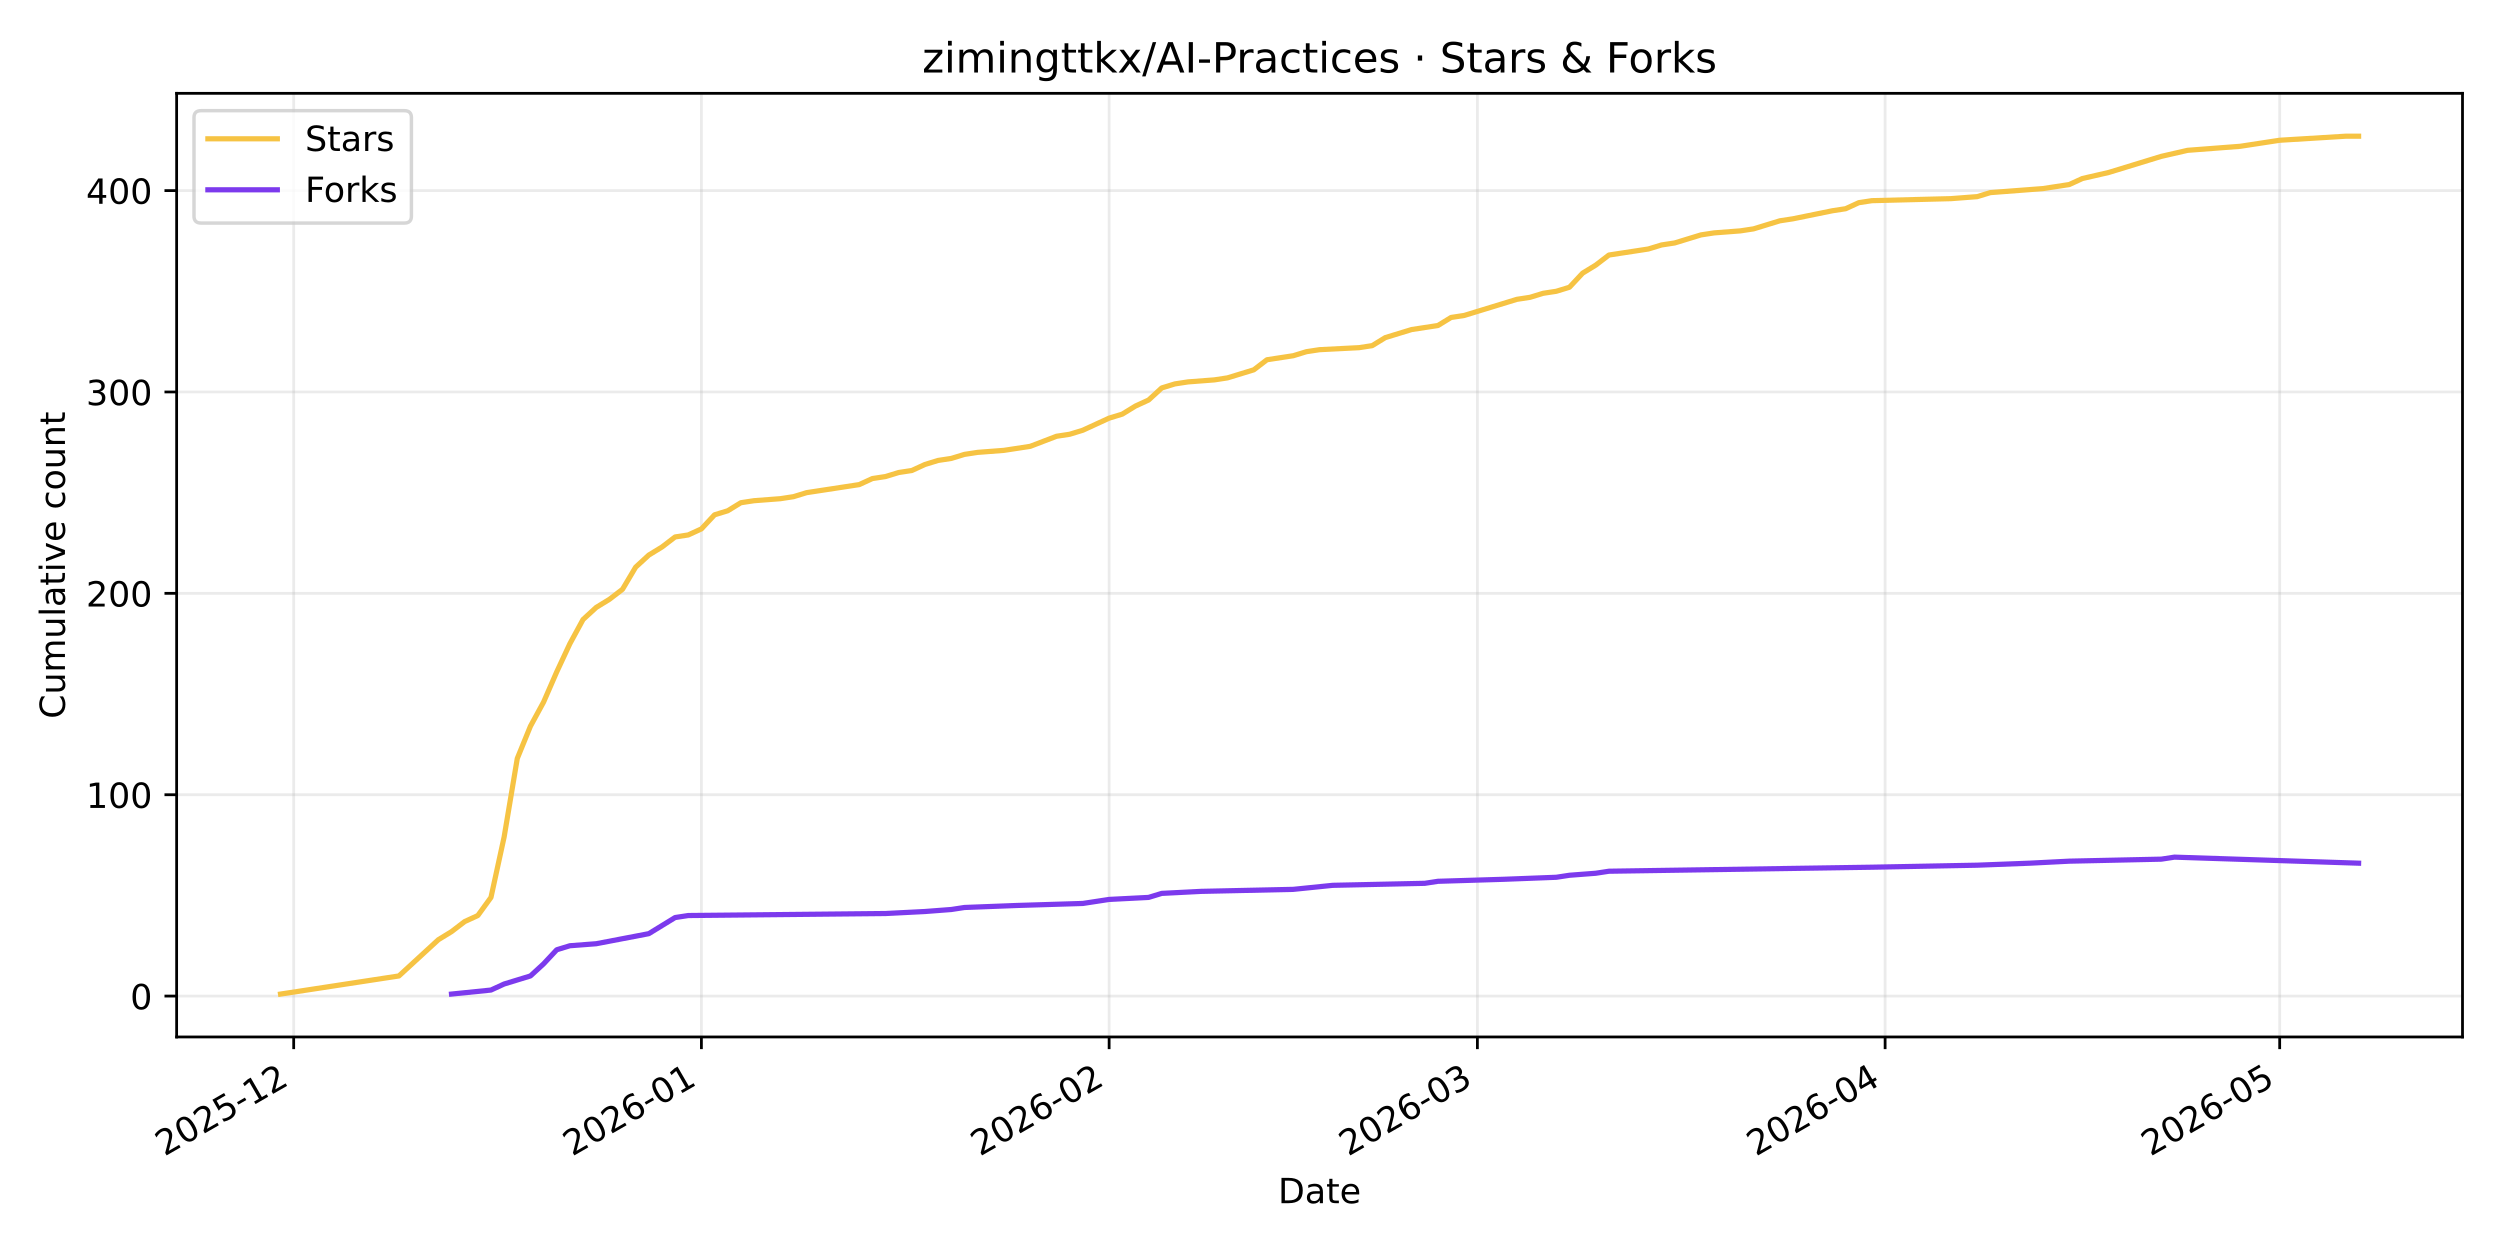
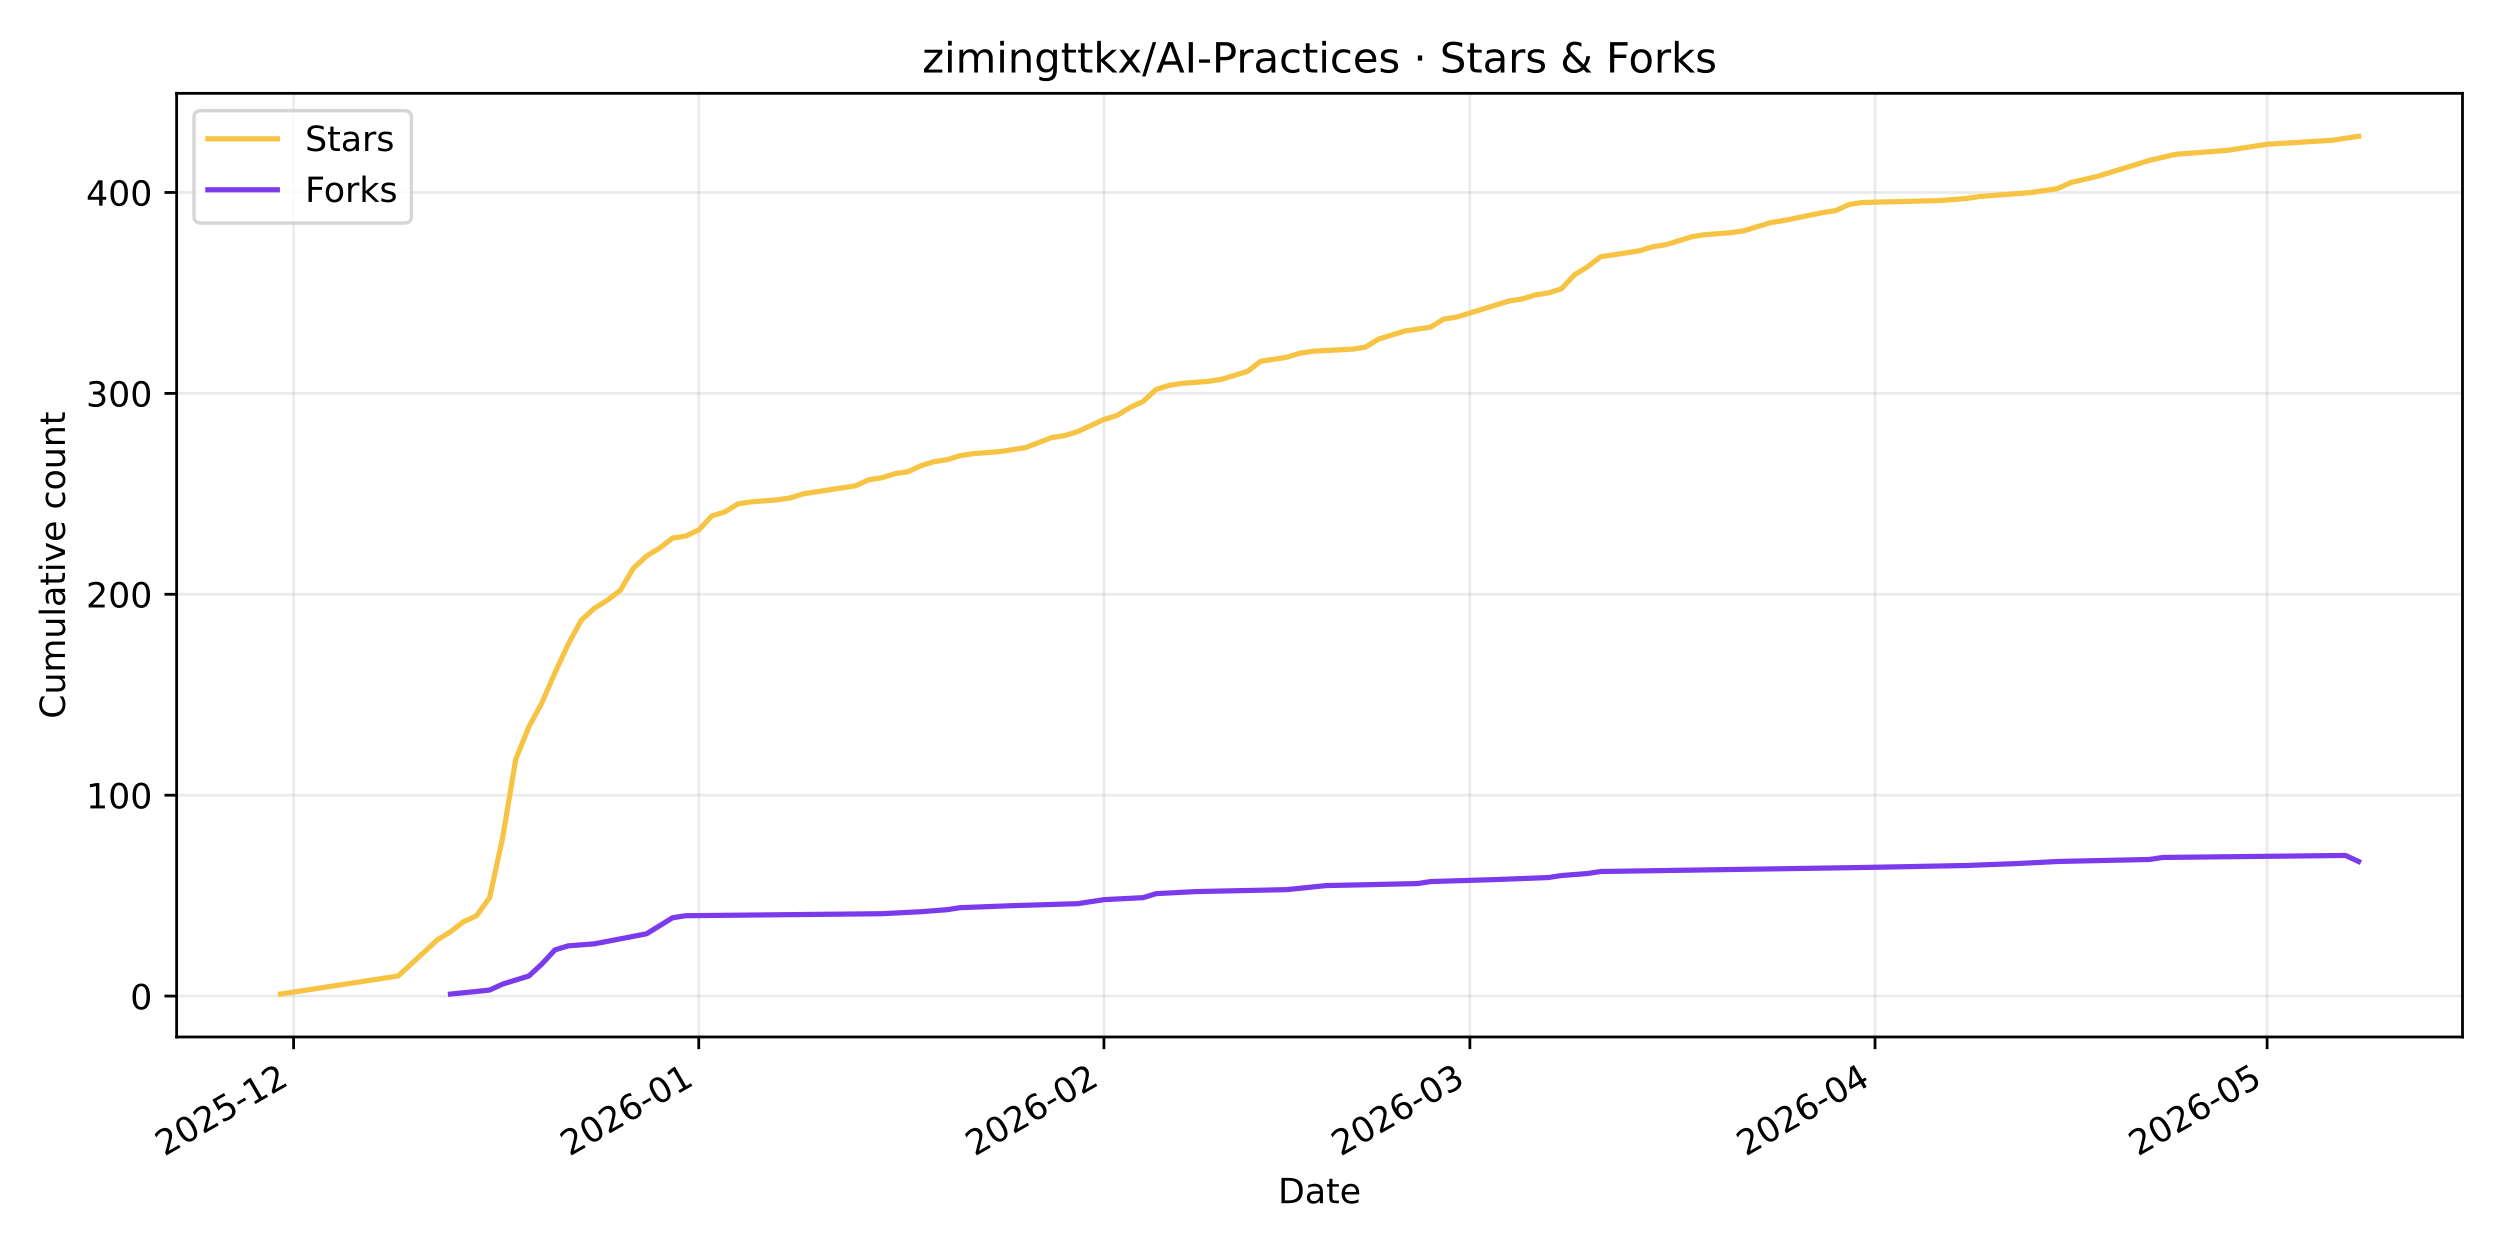
<svg xmlns="http://www.w3.org/2000/svg" xmlns:xlink="http://www.w3.org/1999/xlink" width="720pt" height="360pt" viewBox="0 0 720 360" version="1.1">
  <defs>
    <style type="text/css">*{stroke-linejoin: round; stroke-linecap: butt}</style>
  </defs>
  <g id="figure_1">
    <g id="patch_1">
      <path d="M 0 360  L 720 360  L 720 0  L 0 0  z " style="fill: #ffffff" />
    </g>
    <g id="axes_1">
      <g id="patch_2">
        <path d="M 50.87 298.645  L 709.2 298.645  L 709.2 26.88  L 50.87 26.88  z " style="fill: #ffffff" />
      </g>
      <g id="matplotlib.axis_1">
        <g id="xtick_1">
          <g id="line2d_1">
-             <path d="M 84.582 298.645  L 84.582 26.88  " clip-path="url(#p9ee468a9e9)" style="fill: none; stroke: #b0b0b0; stroke-opacity: 0.25; stroke-width: 0.8; stroke-linecap: square" />
+             <path d="M 84.558 298.645  L 84.558 26.88  " clip-path="url(#p59395b3cc9)" style="fill: none; stroke: #b0b0b0; stroke-opacity: 0.25; stroke-width: 0.8; stroke-linecap: square" />
          </g>
          <g id="line2d_2">
            <defs>
-               <path id="m4e594838f0" d="M 0 0  L 0 3.5  " style="stroke: #000000; stroke-width: 0.8" />
+               <path id="m9639ce07c1" d="M 0 0  L 0 3.5  " style="stroke: #000000; stroke-width: 0.8" />
            </defs>
            <g>
-               <use xlink:href="#m4e594838f0" x="84.582" y="298.645" style="stroke: #000000; stroke-width: 0.8" />
+               <use xlink:href="#m9639ce07c1" x="84.558" y="298.645" style="stroke: #000000; stroke-width: 0.8" />
            </g>
          </g>
          <g id="text_1">
-             <g transform="translate(47.35713 333.1173) rotate(-30) scale(0.1 -0.1)">
+             <g transform="translate(47.33331 333.1173) rotate(-30) scale(0.1 -0.1)">
              <defs>
                <path id="DejaVuSans-32" d="M 1228 531  L 3431 531  L 3431 0  L 469 0  L 469 531  Q 828 903 1448 1529  Q 2069 2156 2228 2338  Q 2531 2678 2651 2914  Q 2772 3150 2772 3378  Q 2772 3750 2511 3984  Q 2250 4219 1831 4219  Q 1534 4219 1204 4116  Q 875 4013 500 3803  L 500 4441  Q 881 4594 1212 4672  Q 1544 4750 1819 4750  Q 2544 4750 2975 4387  Q 3406 4025 3406 3419  Q 3406 3131 3298 2873  Q 3191 2616 2906 2266  Q 2828 2175 2409 1742  Q 1991 1309 1228 531  z " transform="scale(0.015625)" />
                <path id="DejaVuSans-30" d="M 2034 4250  Q 1547 4250 1301 3770  Q 1056 3291 1056 2328  Q 1056 1369 1301 889  Q 1547 409 2034 409  Q 2525 409 2770 889  Q 3016 1369 3016 2328  Q 3016 3291 2770 3770  Q 2525 4250 2034 4250  z M 2034 4750  Q 2819 4750 3233 4129  Q 3647 3509 3647 2328  Q 3647 1150 3233 529  Q 2819 -91 2034 -91  Q 1250 -91 836 529  Q 422 1150 422 2328  Q 422 3509 836 4129  Q 1250 4750 2034 4750  z " transform="scale(0.015625)" />
                <path id="DejaVuSans-35" d="M 691 4666  L 3169 4666  L 3169 4134  L 1269 4134  L 1269 2991  Q 1406 3038 1543 3061  Q 1681 3084 1819 3084  Q 2600 3084 3056 2656  Q 3513 2228 3513 1497  Q 3513 744 3044 326  Q 2575 -91 1722 -91  Q 1428 -91 1123 -41  Q 819 9 494 109  L 494 744  Q 775 591 1075 516  Q 1375 441 1709 441  Q 2250 441 2565 725  Q 2881 1009 2881 1497  Q 2881 1984 2565 2268  Q 2250 2553 1709 2553  Q 1456 2553 1204 2497  Q 953 2441 691 2322  L 691 4666  z " transform="scale(0.015625)" />
                <path id="DejaVuSans-2d" d="M 313 2009  L 1997 2009  L 1997 1497  L 313 1497  L 313 2009  z " transform="scale(0.015625)" />
                <path id="DejaVuSans-31" d="M 794 531  L 1825 531  L 1825 4091  L 703 3866  L 703 4441  L 1819 4666  L 2450 4666  L 2450 531  L 3481 531  L 3481 0  L 794 0  L 794 531  z " transform="scale(0.015625)" />
              </defs>
              <use xlink:href="#DejaVuSans-32" />
              <use xlink:href="#DejaVuSans-30" transform="translate(63.62305 0)" />
              <use xlink:href="#DejaVuSans-32" transform="translate(127.2461 0)" />
              <use xlink:href="#DejaVuSans-35" transform="translate(190.8691 0)" />
              <use xlink:href="#DejaVuSans-2d" transform="translate(254.4922 0)" />
              <use xlink:href="#DejaVuSans-31" transform="translate(290.5762 0)" />
              <use xlink:href="#DejaVuSans-32" transform="translate(354.1992 0)" />
            </g>
          </g>
        </g>
        <g id="xtick_2">
          <g id="line2d_3">
-             <path d="M 202.006 298.645  L 202.006 26.88  " clip-path="url(#p9ee468a9e9)" style="fill: none; stroke: #b0b0b0; stroke-opacity: 0.25; stroke-width: 0.8; stroke-linecap: square" />
+             <path d="M 201.243 298.645  L 201.243 26.88  " clip-path="url(#p59395b3cc9)" style="fill: none; stroke: #b0b0b0; stroke-opacity: 0.25; stroke-width: 0.8; stroke-linecap: square" />
          </g>
          <g id="line2d_4">
            <g>
-               <use xlink:href="#m4e594838f0" x="202.006" y="298.645" style="stroke: #000000; stroke-width: 0.8" />
+               <use xlink:href="#m9639ce07c1" x="201.243" y="298.645" style="stroke: #000000; stroke-width: 0.8" />
            </g>
          </g>
          <g id="text_2">
-             <g transform="translate(164.7808 333.1173) rotate(-30) scale(0.1 -0.1)">
+             <g transform="translate(164.0184 333.1173) rotate(-30) scale(0.1 -0.1)">
              <defs>
                <path id="DejaVuSans-36" d="M 2113 2584  Q 1688 2584 1439 2293  Q 1191 2003 1191 1497  Q 1191 994 1439 701  Q 1688 409 2113 409  Q 2538 409 2786 701  Q 3034 994 3034 1497  Q 3034 2003 2786 2293  Q 2538 2584 2113 2584  z M 3366 4563  L 3366 3988  Q 3128 4100 2886 4159  Q 2644 4219 2406 4219  Q 1781 4219 1451 3797  Q 1122 3375 1075 2522  Q 1259 2794 1537 2939  Q 1816 3084 2150 3084  Q 2853 3084 3261 2657  Q 3669 2231 3669 1497  Q 3669 778 3244 343  Q 2819 -91 2113 -91  Q 1303 -91 875 529  Q 447 1150 447 2328  Q 447 3434 972 4092  Q 1497 4750 2381 4750  Q 2619 4750 2861 4703  Q 3103 4656 3366 4563  z " transform="scale(0.015625)" />
              </defs>
              <use xlink:href="#DejaVuSans-32" />
              <use xlink:href="#DejaVuSans-30" transform="translate(63.62305 0)" />
              <use xlink:href="#DejaVuSans-32" transform="translate(127.2461 0)" />
              <use xlink:href="#DejaVuSans-36" transform="translate(190.8691 0)" />
              <use xlink:href="#DejaVuSans-2d" transform="translate(254.4922 0)" />
              <use xlink:href="#DejaVuSans-30" transform="translate(290.5762 0)" />
              <use xlink:href="#DejaVuSans-31" transform="translate(354.1992 0)" />
            </g>
          </g>
        </g>
        <g id="xtick_3">
          <g id="line2d_5">
-             <path d="M 319.429 298.645  L 319.429 26.88  " clip-path="url(#p9ee468a9e9)" style="fill: none; stroke: #b0b0b0; stroke-opacity: 0.25; stroke-width: 0.8; stroke-linecap: square" />
+             <path d="M 317.928 298.645  L 317.928 26.88  " clip-path="url(#p59395b3cc9)" style="fill: none; stroke: #b0b0b0; stroke-opacity: 0.25; stroke-width: 0.8; stroke-linecap: square" />
          </g>
          <g id="line2d_6">
            <g>
-               <use xlink:href="#m4e594838f0" x="319.429" y="298.645" style="stroke: #000000; stroke-width: 0.8" />
+               <use xlink:href="#m9639ce07c1" x="317.928" y="298.645" style="stroke: #000000; stroke-width: 0.8" />
            </g>
          </g>
          <g id="text_3">
-             <g transform="translate(282.2044 333.1173) rotate(-30) scale(0.1 -0.1)">
+             <g transform="translate(280.7036 333.1173) rotate(-30) scale(0.1 -0.1)">
              <use xlink:href="#DejaVuSans-32" />
              <use xlink:href="#DejaVuSans-30" transform="translate(63.62305 0)" />
              <use xlink:href="#DejaVuSans-32" transform="translate(127.2461 0)" />
              <use xlink:href="#DejaVuSans-36" transform="translate(190.8691 0)" />
              <use xlink:href="#DejaVuSans-2d" transform="translate(254.4922 0)" />
              <use xlink:href="#DejaVuSans-30" transform="translate(290.5762 0)" />
              <use xlink:href="#DejaVuSans-32" transform="translate(354.1992 0)" />
            </g>
          </g>
        </g>
        <g id="xtick_4">
          <g id="line2d_7">
-             <path d="M 425.489 298.645  L 425.489 26.88  " clip-path="url(#p9ee468a9e9)" style="fill: none; stroke: #b0b0b0; stroke-opacity: 0.25; stroke-width: 0.8; stroke-linecap: square" />
+             <path d="M 423.321 298.645  L 423.321 26.88  " clip-path="url(#p59395b3cc9)" style="fill: none; stroke: #b0b0b0; stroke-opacity: 0.25; stroke-width: 0.8; stroke-linecap: square" />
          </g>
          <g id="line2d_8">
            <g>
-               <use xlink:href="#m4e594838f0" x="425.489" y="298.645" style="stroke: #000000; stroke-width: 0.8" />
+               <use xlink:href="#m9639ce07c1" x="423.321" y="298.645" style="stroke: #000000; stroke-width: 0.8" />
            </g>
          </g>
          <g id="text_4">
-             <g transform="translate(388.2645 333.1173) rotate(-30) scale(0.1 -0.1)">
+             <g transform="translate(386.0966 333.1173) rotate(-30) scale(0.1 -0.1)">
              <defs>
                <path id="DejaVuSans-33" d="M 2597 2516  Q 3050 2419 3304 2112  Q 3559 1806 3559 1356  Q 3559 666 3084 287  Q 2609 -91 1734 -91  Q 1441 -91 1130 -33  Q 819 25 488 141  L 488 750  Q 750 597 1062 519  Q 1375 441 1716 441  Q 2309 441 2620 675  Q 2931 909 2931 1356  Q 2931 1769 2642 2001  Q 2353 2234 1838 2234  L 1294 2234  L 1294 2753  L 1863 2753  Q 2328 2753 2575 2939  Q 2822 3125 2822 3475  Q 2822 3834 2567 4026  Q 2313 4219 1838 4219  Q 1578 4219 1281 4162  Q 984 4106 628 3988  L 628 4550  Q 988 4650 1302 4700  Q 1616 4750 1894 4750  Q 2613 4750 3031 4423  Q 3450 4097 3450 3541  Q 3450 3153 3228 2886  Q 3006 2619 2597 2516  z " transform="scale(0.015625)" />
              </defs>
              <use xlink:href="#DejaVuSans-32" />
              <use xlink:href="#DejaVuSans-30" transform="translate(63.62305 0)" />
              <use xlink:href="#DejaVuSans-32" transform="translate(127.2461 0)" />
              <use xlink:href="#DejaVuSans-36" transform="translate(190.8691 0)" />
              <use xlink:href="#DejaVuSans-2d" transform="translate(254.4922 0)" />
              <use xlink:href="#DejaVuSans-30" transform="translate(290.5762 0)" />
              <use xlink:href="#DejaVuSans-33" transform="translate(354.1992 0)" />
            </g>
          </g>
        </g>
        <g id="xtick_5">
          <g id="line2d_9">
-             <path d="M 542.913 298.645  L 542.913 26.88  " clip-path="url(#p9ee468a9e9)" style="fill: none; stroke: #b0b0b0; stroke-opacity: 0.25; stroke-width: 0.8; stroke-linecap: square" />
+             <path d="M 540.007 298.645  L 540.007 26.88  " clip-path="url(#p59395b3cc9)" style="fill: none; stroke: #b0b0b0; stroke-opacity: 0.25; stroke-width: 0.8; stroke-linecap: square" />
          </g>
          <g id="line2d_10">
            <g>
-               <use xlink:href="#m4e594838f0" x="542.913" y="298.645" style="stroke: #000000; stroke-width: 0.8" />
+               <use xlink:href="#m9639ce07c1" x="540.007" y="298.645" style="stroke: #000000; stroke-width: 0.8" />
            </g>
          </g>
          <g id="text_5">
-             <g transform="translate(505.6881 333.1173) rotate(-30) scale(0.1 -0.1)">
+             <g transform="translate(502.7817 333.1173) rotate(-30) scale(0.1 -0.1)">
              <defs>
                <path id="DejaVuSans-34" d="M 2419 4116  L 825 1625  L 2419 1625  L 2419 4116  z M 2253 4666  L 3047 4666  L 3047 1625  L 3713 1625  L 3713 1100  L 3047 1100  L 3047 0  L 2419 0  L 2419 1100  L 313 1100  L 313 1709  L 2253 4666  z " transform="scale(0.015625)" />
              </defs>
              <use xlink:href="#DejaVuSans-32" />
              <use xlink:href="#DejaVuSans-30" transform="translate(63.62305 0)" />
              <use xlink:href="#DejaVuSans-32" transform="translate(127.2461 0)" />
              <use xlink:href="#DejaVuSans-36" transform="translate(190.8691 0)" />
              <use xlink:href="#DejaVuSans-2d" transform="translate(254.4922 0)" />
              <use xlink:href="#DejaVuSans-30" transform="translate(290.5762 0)" />
              <use xlink:href="#DejaVuSans-34" transform="translate(354.1992 0)" />
            </g>
          </g>
        </g>
        <g id="xtick_6">
          <g id="line2d_11">
-             <path d="M 656.549 298.645  L 656.549 26.88  " clip-path="url(#p9ee468a9e9)" style="fill: none; stroke: #b0b0b0; stroke-opacity: 0.25; stroke-width: 0.8; stroke-linecap: square" />
+             <path d="M 652.928 298.645  L 652.928 26.88  " clip-path="url(#p59395b3cc9)" style="fill: none; stroke: #b0b0b0; stroke-opacity: 0.25; stroke-width: 0.8; stroke-linecap: square" />
          </g>
          <g id="line2d_12">
            <g>
-               <use xlink:href="#m4e594838f0" x="656.549" y="298.645" style="stroke: #000000; stroke-width: 0.8" />
+               <use xlink:href="#m9639ce07c1" x="652.928" y="298.645" style="stroke: #000000; stroke-width: 0.8" />
            </g>
          </g>
          <g id="text_6">
-             <g transform="translate(619.3239 333.1173) rotate(-30) scale(0.1 -0.1)">
+             <g transform="translate(615.7028 333.1173) rotate(-30) scale(0.1 -0.1)">
              <use xlink:href="#DejaVuSans-32" />
              <use xlink:href="#DejaVuSans-30" transform="translate(63.62305 0)" />
              <use xlink:href="#DejaVuSans-32" transform="translate(127.2461 0)" />
              <use xlink:href="#DejaVuSans-36" transform="translate(190.8691 0)" />
              <use xlink:href="#DejaVuSans-2d" transform="translate(254.4922 0)" />
              <use xlink:href="#DejaVuSans-30" transform="translate(290.5762 0)" />
              <use xlink:href="#DejaVuSans-35" transform="translate(354.1992 0)" />
            </g>
          </g>
        </g>
        <g id="text_7">
          <g transform="translate(368.0842 346.5168) scale(0.1 -0.1)">
            <defs>
              <path id="DejaVuSans-44" d="M 1259 4147  L 1259 519  L 2022 519  Q 2988 519 3436 956  Q 3884 1394 3884 2338  Q 3884 3275 3436 3711  Q 2988 4147 2022 4147  L 1259 4147  z M 628 4666  L 1925 4666  Q 3281 4666 3915 4102  Q 4550 3538 4550 2338  Q 4550 1131 3912 565  Q 3275 0 1925 0  L 628 0  L 628 4666  z " transform="scale(0.015625)" />
              <path id="DejaVuSans-61" d="M 2194 1759  Q 1497 1759 1228 1600  Q 959 1441 959 1056  Q 959 750 1161 570  Q 1363 391 1709 391  Q 2188 391 2477 730  Q 2766 1069 2766 1631  L 2766 1759  L 2194 1759  z M 3341 1997  L 3341 0  L 2766 0  L 2766 531  Q 2569 213 2275 61  Q 1981 -91 1556 -91  Q 1019 -91 701 211  Q 384 513 384 1019  Q 384 1609 779 1909  Q 1175 2209 1959 2209  L 2766 2209  L 2766 2266  Q 2766 2663 2505 2880  Q 2244 3097 1772 3097  Q 1472 3097 1187 3025  Q 903 2953 641 2809  L 641 3341  Q 956 3463 1253 3523  Q 1550 3584 1831 3584  Q 2591 3584 2966 3190  Q 3341 2797 3341 1997  z " transform="scale(0.015625)" />
              <path id="DejaVuSans-74" d="M 1172 4494  L 1172 3500  L 2356 3500  L 2356 3053  L 1172 3053  L 1172 1153  Q 1172 725 1289 603  Q 1406 481 1766 481  L 2356 481  L 2356 0  L 1766 0  Q 1100 0 847 248  Q 594 497 594 1153  L 594 3053  L 172 3053  L 172 3500  L 594 3500  L 594 4494  L 1172 4494  z " transform="scale(0.015625)" />
              <path id="DejaVuSans-65" d="M 3597 1894  L 3597 1613  L 953 1613  Q 991 1019 1311 708  Q 1631 397 2203 397  Q 2534 397 2845 478  Q 3156 559 3463 722  L 3463 178  Q 3153 47 2828 -22  Q 2503 -91 2169 -91  Q 1331 -91 842 396  Q 353 884 353 1716  Q 353 2575 817 3079  Q 1281 3584 2069 3584  Q 2775 3584 3186 3129  Q 3597 2675 3597 1894  z M 3022 2063  Q 3016 2534 2758 2815  Q 2500 3097 2075 3097  Q 1594 3097 1305 2825  Q 1016 2553 972 2059  L 3022 2063  z " transform="scale(0.015625)" />
            </defs>
            <use xlink:href="#DejaVuSans-44" />
            <use xlink:href="#DejaVuSans-61" transform="translate(77.00195 0)" />
            <use xlink:href="#DejaVuSans-74" transform="translate(138.2812 0)" />
            <use xlink:href="#DejaVuSans-65" transform="translate(177.4902 0)" />
          </g>
        </g>
      </g>
      <g id="matplotlib.axis_2">
        <g id="ytick_1">
          <g id="line2d_13">
-             <path d="M 50.87 286.872  L 709.2 286.872  " clip-path="url(#p9ee468a9e9)" style="fill: none; stroke: #b0b0b0; stroke-opacity: 0.25; stroke-width: 0.8; stroke-linecap: square" />
+             <path d="M 50.87 286.871  L 709.2 286.871  " clip-path="url(#p59395b3cc9)" style="fill: none; stroke: #b0b0b0; stroke-opacity: 0.25; stroke-width: 0.8; stroke-linecap: square" />
          </g>
          <g id="line2d_14">
            <defs>
-               <path id="mea4749c5a9" d="M 0 0  L -3.5 0  " style="stroke: #000000; stroke-width: 0.8" />
+               <path id="m3f6c9d5fa0" d="M 0 0  L -3.5 0  " style="stroke: #000000; stroke-width: 0.8" />
            </defs>
            <g>
-               <use xlink:href="#mea4749c5a9" x="50.87" y="286.872" style="stroke: #000000; stroke-width: 0.8" />
+               <use xlink:href="#m3f6c9d5fa0" x="50.87" y="286.871" style="stroke: #000000; stroke-width: 0.8" />
            </g>
          </g>
          <g id="text_8">
-             <g transform="translate(37.5075 290.6717) scale(0.1 -0.1)">
+             <g transform="translate(37.5075 290.6703) scale(0.1 -0.1)">
              <use xlink:href="#DejaVuSans-30" />
            </g>
          </g>
        </g>
        <g id="ytick_2">
          <g id="line2d_15">
-             <path d="M 50.87 228.877  L 709.2 228.877  " clip-path="url(#p9ee468a9e9)" style="fill: none; stroke: #b0b0b0; stroke-opacity: 0.25; stroke-width: 0.8; stroke-linecap: square" />
+             <path d="M 50.87 229.012  L 709.2 229.012  " clip-path="url(#p59395b3cc9)" style="fill: none; stroke: #b0b0b0; stroke-opacity: 0.25; stroke-width: 0.8; stroke-linecap: square" />
          </g>
          <g id="line2d_16">
            <g>
-               <use xlink:href="#mea4749c5a9" x="50.87" y="228.877" style="stroke: #000000; stroke-width: 0.8" />
+               <use xlink:href="#m3f6c9d5fa0" x="50.87" y="229.012" style="stroke: #000000; stroke-width: 0.8" />
            </g>
          </g>
          <g id="text_9">
-             <g transform="translate(24.7825 232.6765) scale(0.1 -0.1)">
+             <g transform="translate(24.7825 232.8109) scale(0.1 -0.1)">
              <use xlink:href="#DejaVuSans-31" />
              <use xlink:href="#DejaVuSans-30" transform="translate(63.62305 0)" />
              <use xlink:href="#DejaVuSans-30" transform="translate(127.2461 0)" />
            </g>
          </g>
        </g>
        <g id="ytick_3">
          <g id="line2d_17">
-             <path d="M 50.87 170.882  L 709.2 170.882  " clip-path="url(#p9ee468a9e9)" style="fill: none; stroke: #b0b0b0; stroke-opacity: 0.25; stroke-width: 0.8; stroke-linecap: square" />
+             <path d="M 50.87 171.152  L 709.2 171.152  " clip-path="url(#p59395b3cc9)" style="fill: none; stroke: #b0b0b0; stroke-opacity: 0.25; stroke-width: 0.8; stroke-linecap: square" />
          </g>
          <g id="line2d_18">
            <g>
-               <use xlink:href="#mea4749c5a9" x="50.87" y="170.882" style="stroke: #000000; stroke-width: 0.8" />
+               <use xlink:href="#m3f6c9d5fa0" x="50.87" y="171.152" style="stroke: #000000; stroke-width: 0.8" />
            </g>
          </g>
          <g id="text_10">
-             <g transform="translate(24.7825 174.6813) scale(0.1 -0.1)">
+             <g transform="translate(24.7825 174.9516) scale(0.1 -0.1)">
              <use xlink:href="#DejaVuSans-32" />
              <use xlink:href="#DejaVuSans-30" transform="translate(63.62305 0)" />
              <use xlink:href="#DejaVuSans-30" transform="translate(127.2461 0)" />
            </g>
          </g>
        </g>
        <g id="ytick_4">
          <g id="line2d_19">
-             <path d="M 50.87 112.887  L 709.2 112.887  " clip-path="url(#p9ee468a9e9)" style="fill: none; stroke: #b0b0b0; stroke-opacity: 0.25; stroke-width: 0.8; stroke-linecap: square" />
+             <path d="M 50.87 113.293  L 709.2 113.293  " clip-path="url(#p59395b3cc9)" style="fill: none; stroke: #b0b0b0; stroke-opacity: 0.25; stroke-width: 0.8; stroke-linecap: square" />
          </g>
          <g id="line2d_20">
            <g>
-               <use xlink:href="#mea4749c5a9" x="50.87" y="112.887" style="stroke: #000000; stroke-width: 0.8" />
+               <use xlink:href="#m3f6c9d5fa0" x="50.87" y="113.293" style="stroke: #000000; stroke-width: 0.8" />
            </g>
          </g>
          <g id="text_11">
-             <g transform="translate(24.7825 116.6861) scale(0.1 -0.1)">
+             <g transform="translate(24.7825 117.0922) scale(0.1 -0.1)">
              <use xlink:href="#DejaVuSans-33" />
              <use xlink:href="#DejaVuSans-30" transform="translate(63.62305 0)" />
              <use xlink:href="#DejaVuSans-30" transform="translate(127.2461 0)" />
            </g>
          </g>
        </g>
        <g id="ytick_5">
          <g id="line2d_21">
-             <path d="M 50.87 54.892  L 709.2 54.892  " clip-path="url(#p9ee468a9e9)" style="fill: none; stroke: #b0b0b0; stroke-opacity: 0.25; stroke-width: 0.8; stroke-linecap: square" />
+             <path d="M 50.87 55.434  L 709.2 55.434  " clip-path="url(#p59395b3cc9)" style="fill: none; stroke: #b0b0b0; stroke-opacity: 0.25; stroke-width: 0.8; stroke-linecap: square" />
          </g>
          <g id="line2d_22">
            <g>
-               <use xlink:href="#mea4749c5a9" x="50.87" y="54.892" style="stroke: #000000; stroke-width: 0.8" />
+               <use xlink:href="#m3f6c9d5fa0" x="50.87" y="55.434" style="stroke: #000000; stroke-width: 0.8" />
            </g>
          </g>
          <g id="text_12">
-             <g transform="translate(24.7825 58.6909) scale(0.1 -0.1)">
+             <g transform="translate(24.7825 59.23282) scale(0.1 -0.1)">
              <use xlink:href="#DejaVuSans-34" />
              <use xlink:href="#DejaVuSans-30" transform="translate(63.62305 0)" />
              <use xlink:href="#DejaVuSans-30" transform="translate(127.2461 0)" />
            </g>
          </g>
        </g>
        <g id="text_13">
          <g transform="translate(18.70281 206.9955) rotate(-90) scale(0.1 -0.1)">
            <defs>
              <path id="DejaVuSans-43" d="M 4122 4306  L 4122 3641  Q 3803 3938 3442 4084  Q 3081 4231 2675 4231  Q 1875 4231 1450 3742  Q 1025 3253 1025 2328  Q 1025 1406 1450 917  Q 1875 428 2675 428  Q 3081 428 3442 575  Q 3803 722 4122 1019  L 4122 359  Q 3791 134 3420 21  Q 3050 -91 2638 -91  Q 1578 -91 968 557  Q 359 1206 359 2328  Q 359 3453 968 4101  Q 1578 4750 2638 4750  Q 3056 4750 3426 4639  Q 3797 4528 4122 4306  z " transform="scale(0.015625)" />
              <path id="DejaVuSans-75" d="M 544 1381  L 544 3500  L 1119 3500  L 1119 1403  Q 1119 906 1312 657  Q 1506 409 1894 409  Q 2359 409 2629 706  Q 2900 1003 2900 1516  L 2900 3500  L 3475 3500  L 3475 0  L 2900 0  L 2900 538  Q 2691 219 2414 64  Q 2138 -91 1772 -91  Q 1169 -91 856 284  Q 544 659 544 1381  z M 1991 3584  L 1991 3584  z " transform="scale(0.015625)" />
              <path id="DejaVuSans-6d" d="M 3328 2828  Q 3544 3216 3844 3400  Q 4144 3584 4550 3584  Q 5097 3584 5394 3201  Q 5691 2819 5691 2113  L 5691 0  L 5113 0  L 5113 2094  Q 5113 2597 4934 2840  Q 4756 3084 4391 3084  Q 3944 3084 3684 2787  Q 3425 2491 3425 1978  L 3425 0  L 2847 0  L 2847 2094  Q 2847 2600 2669 2842  Q 2491 3084 2119 3084  Q 1678 3084 1418 2786  Q 1159 2488 1159 1978  L 1159 0  L 581 0  L 581 3500  L 1159 3500  L 1159 2956  Q 1356 3278 1631 3431  Q 1906 3584 2284 3584  Q 2666 3584 2933 3390  Q 3200 3197 3328 2828  z " transform="scale(0.015625)" />
              <path id="DejaVuSans-6c" d="M 603 4863  L 1178 4863  L 1178 0  L 603 0  L 603 4863  z " transform="scale(0.015625)" />
              <path id="DejaVuSans-69" d="M 603 3500  L 1178 3500  L 1178 0  L 603 0  L 603 3500  z M 603 4863  L 1178 4863  L 1178 4134  L 603 4134  L 603 4863  z " transform="scale(0.015625)" />
              <path id="DejaVuSans-76" d="M 191 3500  L 800 3500  L 1894 563  L 2988 3500  L 3597 3500  L 2284 0  L 1503 0  L 191 3500  z " transform="scale(0.015625)" />
              <path id="DejaVuSans-20" transform="scale(0.015625)" />
              <path id="DejaVuSans-63" d="M 3122 3366  L 3122 2828  Q 2878 2963 2633 3030  Q 2388 3097 2138 3097  Q 1578 3097 1268 2742  Q 959 2388 959 1747  Q 959 1106 1268 751  Q 1578 397 2138 397  Q 2388 397 2633 464  Q 2878 531 3122 666  L 3122 134  Q 2881 22 2623 -34  Q 2366 -91 2075 -91  Q 1284 -91 818 406  Q 353 903 353 1747  Q 353 2603 823 3093  Q 1294 3584 2113 3584  Q 2378 3584 2631 3529  Q 2884 3475 3122 3366  z " transform="scale(0.015625)" />
              <path id="DejaVuSans-6f" d="M 1959 3097  Q 1497 3097 1228 2736  Q 959 2375 959 1747  Q 959 1119 1226 758  Q 1494 397 1959 397  Q 2419 397 2687 759  Q 2956 1122 2956 1747  Q 2956 2369 2687 2733  Q 2419 3097 1959 3097  z M 1959 3584  Q 2709 3584 3137 3096  Q 3566 2609 3566 1747  Q 3566 888 3137 398  Q 2709 -91 1959 -91  Q 1206 -91 779 398  Q 353 888 353 1747  Q 353 2609 779 3096  Q 1206 3584 1959 3584  z " transform="scale(0.015625)" />
              <path id="DejaVuSans-6e" d="M 3513 2113  L 3513 0  L 2938 0  L 2938 2094  Q 2938 2591 2744 2837  Q 2550 3084 2163 3084  Q 1697 3084 1428 2787  Q 1159 2491 1159 1978  L 1159 0  L 581 0  L 581 3500  L 1159 3500  L 1159 2956  Q 1366 3272 1645 3428  Q 1925 3584 2291 3584  Q 2894 3584 3203 3211  Q 3513 2838 3513 2113  z " transform="scale(0.015625)" />
            </defs>
            <use xlink:href="#DejaVuSans-43" />
            <use xlink:href="#DejaVuSans-75" transform="translate(69.82422 0)" />
            <use xlink:href="#DejaVuSans-6d" transform="translate(133.2031 0)" />
            <use xlink:href="#DejaVuSans-75" transform="translate(230.6152 0)" />
            <use xlink:href="#DejaVuSans-6c" transform="translate(293.9941 0)" />
            <use xlink:href="#DejaVuSans-61" transform="translate(321.7773 0)" />
            <use xlink:href="#DejaVuSans-74" transform="translate(383.0566 0)" />
            <use xlink:href="#DejaVuSans-69" transform="translate(422.2656 0)" />
            <use xlink:href="#DejaVuSans-76" transform="translate(450.0488 0)" />
            <use xlink:href="#DejaVuSans-65" transform="translate(509.2285 0)" />
            <use xlink:href="#DejaVuSans-20" transform="translate(570.752 0)" />
            <use xlink:href="#DejaVuSans-63" transform="translate(602.5391 0)" />
            <use xlink:href="#DejaVuSans-6f" transform="translate(657.5195 0)" />
            <use xlink:href="#DejaVuSans-75" transform="translate(718.7012 0)" />
            <use xlink:href="#DejaVuSans-6e" transform="translate(782.0801 0)" />
            <use xlink:href="#DejaVuSans-74" transform="translate(845.459 0)" />
          </g>
        </g>
      </g>
      <g id="line2d_23">
-         <path d="M 80.794 286.292  L 84.582 285.713  L 88.37 285.133  L 92.158 284.553  L 95.946 283.973  L 99.733 283.393  L 103.521 282.813  L 107.309 282.233  L 111.097 281.653  L 114.885 281.073  L 122.461 274.113  L 126.248 270.634  L 130.036 268.314  L 133.824 265.414  L 137.612 263.674  L 141.4 258.455  L 145.188 241.056  L 148.976 218.438  L 152.763 209.159  L 156.551 202.199  L 160.339 193.5  L 164.127 185.381  L 167.915 178.421  L 171.703 174.942  L 175.491 172.622  L 179.278 169.722  L 183.066 163.343  L 186.854 159.863  L 190.642 157.543  L 194.43 154.643  L 198.218 154.063  L 202.006 152.324  L 205.793 148.264  L 209.581 147.104  L 213.369 144.784  L 217.157 144.204  L 224.733 143.624  L 228.521 143.044  L 232.308 141.884  L 236.096 141.305  L 243.672 140.145  L 247.46 139.565  L 251.248 137.825  L 255.036 137.245  L 258.823 136.085  L 262.611 135.505  L 266.399 133.765  L 270.187 132.605  L 273.975 132.025  L 277.763 130.865  L 281.551 130.285  L 289.126 129.705  L 296.702 128.546  L 304.278 125.646  L 308.066 125.066  L 311.854 123.906  L 315.641 122.166  L 319.429 120.426  L 323.217 119.266  L 327.005 116.947  L 330.793 115.207  L 334.581 111.727  L 338.369 110.567  L 342.156 109.987  L 349.732 109.407  L 353.52 108.827  L 361.096 106.507  L 364.884 103.608  L 372.459 102.448  L 376.247 101.288  L 380.035 100.708  L 391.399 100.128  L 395.186 99.548  L 398.974 97.228  L 402.762 96.068  L 406.55 94.908  L 414.126 93.748  L 417.914 91.429  L 421.701 90.849  L 425.489 89.689  L 429.277 88.529  L 433.065 87.369  L 436.853 86.209  L 440.641 85.629  L 444.429 84.469  L 448.216 83.889  L 452.004 82.729  L 455.792 78.67  L 459.58 76.35  L 463.368 73.45  L 467.156 72.87  L 470.944 72.29  L 474.731 71.71  L 478.519 70.55  L 482.307 69.97  L 486.095 68.811  L 489.883 67.651  L 493.671 67.071  L 501.247 66.491  L 505.034 65.911  L 508.822 64.751  L 512.61 63.591  L 516.398 63.011  L 527.762 60.691  L 531.549 60.111  L 535.337 58.371  L 539.125 57.791  L 561.852 57.211  L 569.428 56.632  L 573.216 55.472  L 588.367 54.312  L 592.155 53.732  L 595.943 53.152  L 599.731 51.412  L 607.307 49.672  L 611.094 48.512  L 618.67 46.192  L 622.458 45.032  L 630.034 43.293  L 637.609 42.713  L 645.185 42.133  L 648.973 41.553  L 652.761 40.973  L 656.549 40.393  L 675.488 39.233  L 679.276 39.233  " clip-path="url(#p9ee468a9e9)" style="fill: none; stroke: #f6c343; stroke-width: 1.5; stroke-linecap: square" />
+         <path d="M 80.794 286.292  L 84.558 285.714  L 88.322 285.135  L 92.086 284.557  L 95.85 283.978  L 99.614 283.4  L 103.378 282.821  L 107.142 282.242  L 110.906 281.664  L 114.67 281.085  L 122.198 274.142  L 125.963 270.67  L 129.727 268.356  L 133.491 265.463  L 137.255 263.727  L 141.019 258.52  L 144.783 241.162  L 148.547 218.597  L 152.311 209.34  L 156.075 202.396  L 159.839 193.717  L 163.603 185.617  L 167.367 178.674  L 171.131 175.202  L 174.895 172.888  L 178.659 169.995  L 182.423 163.631  L 186.187 160.159  L 189.951 157.845  L 193.715 154.952  L 197.479 154.373  L 201.243 152.637  L 205.007 148.587  L 208.771 147.43  L 212.535 145.116  L 216.299 144.537  L 223.827 143.958  L 227.592 143.38  L 231.356 142.223  L 235.12 141.644  L 242.648 140.487  L 246.412 139.908  L 250.176 138.172  L 253.94 137.594  L 257.704 136.437  L 261.468 135.858  L 265.232 134.122  L 268.996 132.965  L 272.76 132.387  L 276.524 131.229  L 280.288 130.651  L 287.816 130.072  L 295.344 128.915  L 302.872 126.022  L 306.636 125.443  L 310.4 124.286  L 314.164 122.55  L 317.928 120.815  L 321.692 119.658  L 325.456 117.343  L 329.221 115.607  L 332.985 112.136  L 336.749 110.979  L 340.513 110.4  L 348.041 109.821  L 351.805 109.243  L 359.333 106.928  L 363.097 104.035  L 370.625 102.878  L 374.389 101.721  L 378.153 101.143  L 389.445 100.564  L 393.209 99.985  L 396.973 97.671  L 400.737 96.514  L 404.501 95.357  L 412.029 94.199  L 415.793 91.885  L 419.557 91.306  L 423.321 90.149  L 427.085 88.992  L 430.849 87.835  L 434.614 86.678  L 438.378 86.099  L 442.142 84.942  L 445.906 84.363  L 449.67 83.206  L 453.434 79.156  L 457.198 76.842  L 460.962 73.949  L 464.726 73.37  L 468.49 72.791  L 472.254 72.213  L 476.018 71.056  L 479.782 70.477  L 483.546 69.32  L 487.31 68.163  L 491.074 67.584  L 498.602 67.005  L 502.366 66.427  L 506.13 65.27  L 509.894 64.113  L 513.658 63.534  L 524.95 61.22  L 528.714 60.641  L 532.478 58.905  L 536.243 58.327  L 558.827 57.748  L 566.355 57.169  L 570.119 56.591  L 585.175 55.434  L 588.939 54.855  L 592.703 54.276  L 596.467 52.541  L 603.995 50.805  L 607.759 49.648  L 615.287 47.333  L 619.051 46.176  L 626.579 44.44  L 634.107 43.862  L 641.636 43.283  L 645.4 42.705  L 649.164 42.126  L 652.928 41.547  L 671.748 40.39  L 675.512 39.812  L 679.276 39.233  " clip-path="url(#p59395b3cc9)" style="fill: none; stroke: #f6c343; stroke-width: 1.5; stroke-linecap: square" />
      </g>
      <g id="line2d_24">
-         <path d="M 130.036 286.292  L 141.4 285.133  L 145.188 283.393  L 148.976 282.233  L 152.763 281.073  L 156.551 277.593  L 160.339 273.534  L 164.127 272.374  L 171.703 271.794  L 186.854 268.894  L 190.642 266.574  L 194.43 264.254  L 198.218 263.674  L 255.036 263.094  L 266.399 262.514  L 273.975 261.935  L 277.763 261.355  L 292.914 260.775  L 311.854 260.195  L 315.641 259.615  L 319.429 259.035  L 330.793 258.455  L 334.581 257.295  L 345.944 256.715  L 372.459 256.135  L 383.823 254.975  L 410.338 254.395  L 414.126 253.815  L 433.065 253.235  L 448.216 252.655  L 452.004 252.075  L 459.58 251.495  L 463.368 250.915  L 539.125 249.756  L 569.428 249.176  L 584.579 248.596  L 595.943 248.016  L 622.458 247.436  L 626.246 246.856  L 679.276 248.596  " clip-path="url(#p9ee468a9e9)" style="fill: none; stroke: #7c3aed; stroke-width: 1.5; stroke-linecap: square" />
+         <path d="M 129.727 286.292  L 141.019 285.135  L 144.783 283.4  L 148.547 282.242  L 152.311 281.085  L 156.075 277.614  L 159.839 273.563  L 163.603 272.406  L 171.131 271.828  L 186.187 268.935  L 189.951 266.62  L 193.715 264.306  L 197.479 263.727  L 253.94 263.149  L 265.232 262.57  L 272.76 261.992  L 276.524 261.413  L 291.58 260.834  L 310.4 260.256  L 314.164 259.677  L 317.928 259.099  L 329.221 258.52  L 332.985 257.363  L 344.277 256.784  L 370.625 256.206  L 381.917 255.048  L 408.265 254.47  L 412.029 253.891  L 430.849 253.313  L 445.906 252.734  L 449.67 252.155  L 457.198 251.577  L 460.962 250.998  L 536.243 249.841  L 566.355 249.262  L 581.411 248.684  L 592.703 248.105  L 619.051 247.527  L 622.815 246.948  L 675.512 246.37  L 679.276 248.105  " clip-path="url(#p59395b3cc9)" style="fill: none; stroke: #7c3aed; stroke-width: 1.5; stroke-linecap: square" />
      </g>
      <g id="patch_3">
        <path d="M 50.87 298.645  L 50.87 26.88  " style="fill: none; stroke: #000000; stroke-width: 0.8; stroke-linejoin: miter; stroke-linecap: square" />
      </g>
      <g id="patch_4">
        <path d="M 709.2 298.645  L 709.2 26.88  " style="fill: none; stroke: #000000; stroke-width: 0.8; stroke-linejoin: miter; stroke-linecap: square" />
      </g>
      <g id="patch_5">
        <path d="M 50.87 298.645  L 709.2 298.645  " style="fill: none; stroke: #000000; stroke-width: 0.8; stroke-linejoin: miter; stroke-linecap: square" />
      </g>
      <g id="patch_6">
        <path d="M 50.87 26.88  L 709.2 26.88  " style="fill: none; stroke: #000000; stroke-width: 0.8; stroke-linejoin: miter; stroke-linecap: square" />
      </g>
      <g id="text_14">
        <g transform="translate(265.6 20.88) scale(0.12 -0.12)">
          <defs>
            <path id="DejaVuSans-7a" d="M 353 3500  L 3084 3500  L 3084 2975  L 922 459  L 3084 459  L 3084 0  L 275 0  L 275 525  L 2438 3041  L 353 3041  L 353 3500  z " transform="scale(0.015625)" />
            <path id="DejaVuSans-67" d="M 2906 1791  Q 2906 2416 2648 2759  Q 2391 3103 1925 3103  Q 1463 3103 1205 2759  Q 947 2416 947 1791  Q 947 1169 1205 825  Q 1463 481 1925 481  Q 2391 481 2648 825  Q 2906 1169 2906 1791  z M 3481 434  Q 3481 -459 3084 -895  Q 2688 -1331 1869 -1331  Q 1566 -1331 1297 -1286  Q 1028 -1241 775 -1147  L 775 -588  Q 1028 -725 1275 -790  Q 1522 -856 1778 -856  Q 2344 -856 2625 -561  Q 2906 -266 2906 331  L 2906 616  Q 2728 306 2450 153  Q 2172 0 1784 0  Q 1141 0 747 490  Q 353 981 353 1791  Q 353 2603 747 3093  Q 1141 3584 1784 3584  Q 2172 3584 2450 3431  Q 2728 3278 2906 2969  L 2906 3500  L 3481 3500  L 3481 434  z " transform="scale(0.015625)" />
            <path id="DejaVuSans-6b" d="M 581 4863  L 1159 4863  L 1159 1991  L 2875 3500  L 3609 3500  L 1753 1863  L 3688 0  L 2938 0  L 1159 1709  L 1159 0  L 581 0  L 581 4863  z " transform="scale(0.015625)" />
            <path id="DejaVuSans-78" d="M 3513 3500  L 2247 1797  L 3578 0  L 2900 0  L 1881 1375  L 863 0  L 184 0  L 1544 1831  L 300 3500  L 978 3500  L 1906 2253  L 2834 3500  L 3513 3500  z " transform="scale(0.015625)" />
            <path id="DejaVuSans-2f" d="M 1625 4666  L 2156 4666  L 531 -594  L 0 -594  L 1625 4666  z " transform="scale(0.015625)" />
            <path id="DejaVuSans-41" d="M 2188 4044  L 1331 1722  L 3047 1722  L 2188 4044  z M 1831 4666  L 2547 4666  L 4325 0  L 3669 0  L 3244 1197  L 1141 1197  L 716 0  L 50 0  L 1831 4666  z " transform="scale(0.015625)" />
            <path id="DejaVuSans-49" d="M 628 4666  L 1259 4666  L 1259 0  L 628 0  L 628 4666  z " transform="scale(0.015625)" />
            <path id="DejaVuSans-50" d="M 1259 4147  L 1259 2394  L 2053 2394  Q 2494 2394 2734 2622  Q 2975 2850 2975 3272  Q 2975 3691 2734 3919  Q 2494 4147 2053 4147  L 1259 4147  z M 628 4666  L 2053 4666  Q 2838 4666 3239 4311  Q 3641 3956 3641 3272  Q 3641 2581 3239 2228  Q 2838 1875 2053 1875  L 1259 1875  L 1259 0  L 628 0  L 628 4666  z " transform="scale(0.015625)" />
            <path id="DejaVuSans-72" d="M 2631 2963  Q 2534 3019 2420 3045  Q 2306 3072 2169 3072  Q 1681 3072 1420 2755  Q 1159 2438 1159 1844  L 1159 0  L 581 0  L 581 3500  L 1159 3500  L 1159 2956  Q 1341 3275 1631 3429  Q 1922 3584 2338 3584  Q 2397 3584 2469 3576  Q 2541 3569 2628 3553  L 2631 2963  z " transform="scale(0.015625)" />
            <path id="DejaVuSans-73" d="M 2834 3397  L 2834 2853  Q 2591 2978 2328 3040  Q 2066 3103 1784 3103  Q 1356 3103 1142 2972  Q 928 2841 928 2578  Q 928 2378 1081 2264  Q 1234 2150 1697 2047  L 1894 2003  Q 2506 1872 2764 1633  Q 3022 1394 3022 966  Q 3022 478 2636 193  Q 2250 -91 1575 -91  Q 1294 -91 989 -36  Q 684 19 347 128  L 347 722  Q 666 556 975 473  Q 1284 391 1588 391  Q 1994 391 2212 530  Q 2431 669 2431 922  Q 2431 1156 2273 1281  Q 2116 1406 1581 1522  L 1381 1569  Q 847 1681 609 1914  Q 372 2147 372 2553  Q 372 3047 722 3315  Q 1072 3584 1716 3584  Q 2034 3584 2315 3537  Q 2597 3491 2834 3397  z " transform="scale(0.015625)" />
            <path id="DejaVuSans-b7" d="M 684 2619  L 1344 2619  L 1344 1825  L 684 1825  L 684 2619  z " transform="scale(0.015625)" />
            <path id="DejaVuSans-53" d="M 3425 4513  L 3425 3897  Q 3066 4069 2747 4153  Q 2428 4238 2131 4238  Q 1616 4238 1336 4038  Q 1056 3838 1056 3469  Q 1056 3159 1242 3001  Q 1428 2844 1947 2747  L 2328 2669  Q 3034 2534 3370 2195  Q 3706 1856 3706 1288  Q 3706 609 3251 259  Q 2797 -91 1919 -91  Q 1588 -91 1214 -16  Q 841 59 441 206  L 441 856  Q 825 641 1194 531  Q 1563 422 1919 422  Q 2459 422 2753 634  Q 3047 847 3047 1241  Q 3047 1584 2836 1778  Q 2625 1972 2144 2069  L 1759 2144  Q 1053 2284 737 2584  Q 422 2884 422 3419  Q 422 4038 858 4394  Q 1294 4750 2059 4750  Q 2388 4750 2728 4690  Q 3069 4631 3425 4513  z " transform="scale(0.015625)" />
            <path id="DejaVuSans-26" d="M 1556 2509  Q 1272 2256 1139 2004  Q 1006 1753 1006 1478  Q 1006 1022 1337 719  Q 1669 416 2169 416  Q 2466 416 2725 514  Q 2984 613 3213 813  L 1556 2509  z M 1997 2859  L 3584 1234  Q 3769 1513 3872 1830  Q 3975 2147 3994 2503  L 4575 2503  Q 4538 2091 4375 1687  Q 4213 1284 3922 891  L 4794 0  L 4006 0  L 3559 459  Q 3234 181 2878 45  Q 2522 -91 2113 -91  Q 1359 -91 881 339  Q 403 769 403 1441  Q 403 1841 612 2192  Q 822 2544 1241 2853  Q 1091 3050 1012 3245  Q 934 3441 934 3628  Q 934 4134 1281 4442  Q 1628 4750 2203 4750  Q 2463 4750 2720 4694  Q 2978 4638 3244 4525  L 3244 3956  Q 2972 4103 2725 4179  Q 2478 4256 2266 4256  Q 1938 4256 1733 4082  Q 1528 3909 1528 3634  Q 1528 3475 1620 3314  Q 1713 3153 1997 2859  z " transform="scale(0.015625)" />
            <path id="DejaVuSans-46" d="M 628 4666  L 3309 4666  L 3309 4134  L 1259 4134  L 1259 2759  L 3109 2759  L 3109 2228  L 1259 2228  L 1259 0  L 628 0  L 628 4666  z " transform="scale(0.015625)" />
          </defs>
          <use xlink:href="#DejaVuSans-7a" />
          <use xlink:href="#DejaVuSans-69" transform="translate(52.49023 0)" />
          <use xlink:href="#DejaVuSans-6d" transform="translate(80.27344 0)" />
          <use xlink:href="#DejaVuSans-69" transform="translate(177.6855 0)" />
          <use xlink:href="#DejaVuSans-6e" transform="translate(205.4688 0)" />
          <use xlink:href="#DejaVuSans-67" transform="translate(268.8477 0)" />
          <use xlink:href="#DejaVuSans-74" transform="translate(332.3242 0)" />
          <use xlink:href="#DejaVuSans-74" transform="translate(371.5332 0)" />
          <use xlink:href="#DejaVuSans-6b" transform="translate(410.7422 0)" />
          <use xlink:href="#DejaVuSans-78" transform="translate(468.6523 0)" />
          <use xlink:href="#DejaVuSans-2f" transform="translate(527.832 0)" />
          <use xlink:href="#DejaVuSans-41" transform="translate(561.5234 0)" />
          <use xlink:href="#DejaVuSans-49" transform="translate(629.9316 0)" />
          <use xlink:href="#DejaVuSans-2d" transform="translate(659.4238 0)" />
          <use xlink:href="#DejaVuSans-50" transform="translate(695.5078 0)" />
          <use xlink:href="#DejaVuSans-72" transform="translate(754.0605 0)" />
          <use xlink:href="#DejaVuSans-61" transform="translate(795.1738 0)" />
          <use xlink:href="#DejaVuSans-63" transform="translate(856.4531 0)" />
          <use xlink:href="#DejaVuSans-74" transform="translate(911.4336 0)" />
          <use xlink:href="#DejaVuSans-69" transform="translate(950.6426 0)" />
          <use xlink:href="#DejaVuSans-63" transform="translate(978.4258 0)" />
          <use xlink:href="#DejaVuSans-65" transform="translate(1033.406 0)" />
          <use xlink:href="#DejaVuSans-73" transform="translate(1094.93 0)" />
          <use xlink:href="#DejaVuSans-20" transform="translate(1147.029 0)" />
          <use xlink:href="#DejaVuSans-b7" transform="translate(1178.816 0)" />
          <use xlink:href="#DejaVuSans-20" transform="translate(1210.604 0)" />
          <use xlink:href="#DejaVuSans-53" transform="translate(1242.391 0)" />
          <use xlink:href="#DejaVuSans-74" transform="translate(1305.867 0)" />
          <use xlink:href="#DejaVuSans-61" transform="translate(1345.076 0)" />
          <use xlink:href="#DejaVuSans-72" transform="translate(1406.355 0)" />
          <use xlink:href="#DejaVuSans-73" transform="translate(1447.469 0)" />
          <use xlink:href="#DejaVuSans-20" transform="translate(1499.568 0)" />
          <use xlink:href="#DejaVuSans-26" transform="translate(1531.355 0)" />
          <use xlink:href="#DejaVuSans-20" transform="translate(1609.334 0)" />
          <use xlink:href="#DejaVuSans-46" transform="translate(1641.121 0)" />
          <use xlink:href="#DejaVuSans-6f" transform="translate(1695.016 0)" />
          <use xlink:href="#DejaVuSans-72" transform="translate(1756.197 0)" />
          <use xlink:href="#DejaVuSans-6b" transform="translate(1797.311 0)" />
          <use xlink:href="#DejaVuSans-73" transform="translate(1855.221 0)" />
        </g>
      </g>
      <g id="legend_1">
        <g id="patch_7">
          <path d="M 57.87 64.236  L 116.489 64.236  Q 118.489 64.236 118.489 62.236  L 118.489 33.88  Q 118.489 31.88 116.489 31.88  L 57.87 31.88  Q 55.87 31.88 55.87 33.88  L 55.87 62.236  Q 55.87 64.236 57.87 64.236  z " style="fill: #ffffff; opacity: 0.8; stroke: #cccccc; stroke-linejoin: miter" />
        </g>
        <g id="line2d_25">
          <path d="M 59.87 39.978  L 69.87 39.978  L 79.87 39.978  " style="fill: none; stroke: #f6c343; stroke-width: 1.5; stroke-linecap: square" />
        </g>
        <g id="text_15">
          <g transform="translate(87.87 43.47844) scale(0.1 -0.1)">
            <use xlink:href="#DejaVuSans-53" />
            <use xlink:href="#DejaVuSans-74" transform="translate(63.47656 0)" />
            <use xlink:href="#DejaVuSans-61" transform="translate(102.6855 0)" />
            <use xlink:href="#DejaVuSans-72" transform="translate(163.9648 0)" />
            <use xlink:href="#DejaVuSans-73" transform="translate(205.0781 0)" />
          </g>
        </g>
        <g id="line2d_26">
          <path d="M 59.87 54.657  L 69.87 54.657  L 79.87 54.657  " style="fill: none; stroke: #7c3aed; stroke-width: 1.5; stroke-linecap: square" />
        </g>
        <g id="text_16">
          <g transform="translate(87.87 58.15656) scale(0.1 -0.1)">
            <use xlink:href="#DejaVuSans-46" />
            <use xlink:href="#DejaVuSans-6f" transform="translate(53.89453 0)" />
            <use xlink:href="#DejaVuSans-72" transform="translate(115.0762 0)" />
            <use xlink:href="#DejaVuSans-6b" transform="translate(156.1895 0)" />
            <use xlink:href="#DejaVuSans-73" transform="translate(214.0996 0)" />
          </g>
        </g>
      </g>
    </g>
  </g>
  <defs>
-     <clipPath id="p9ee468a9e9">
+     <clipPath id="p59395b3cc9">
      <rect x="50.87" y="26.88" width="658.33" height="271.765" />
    </clipPath>
  </defs>
</svg>
